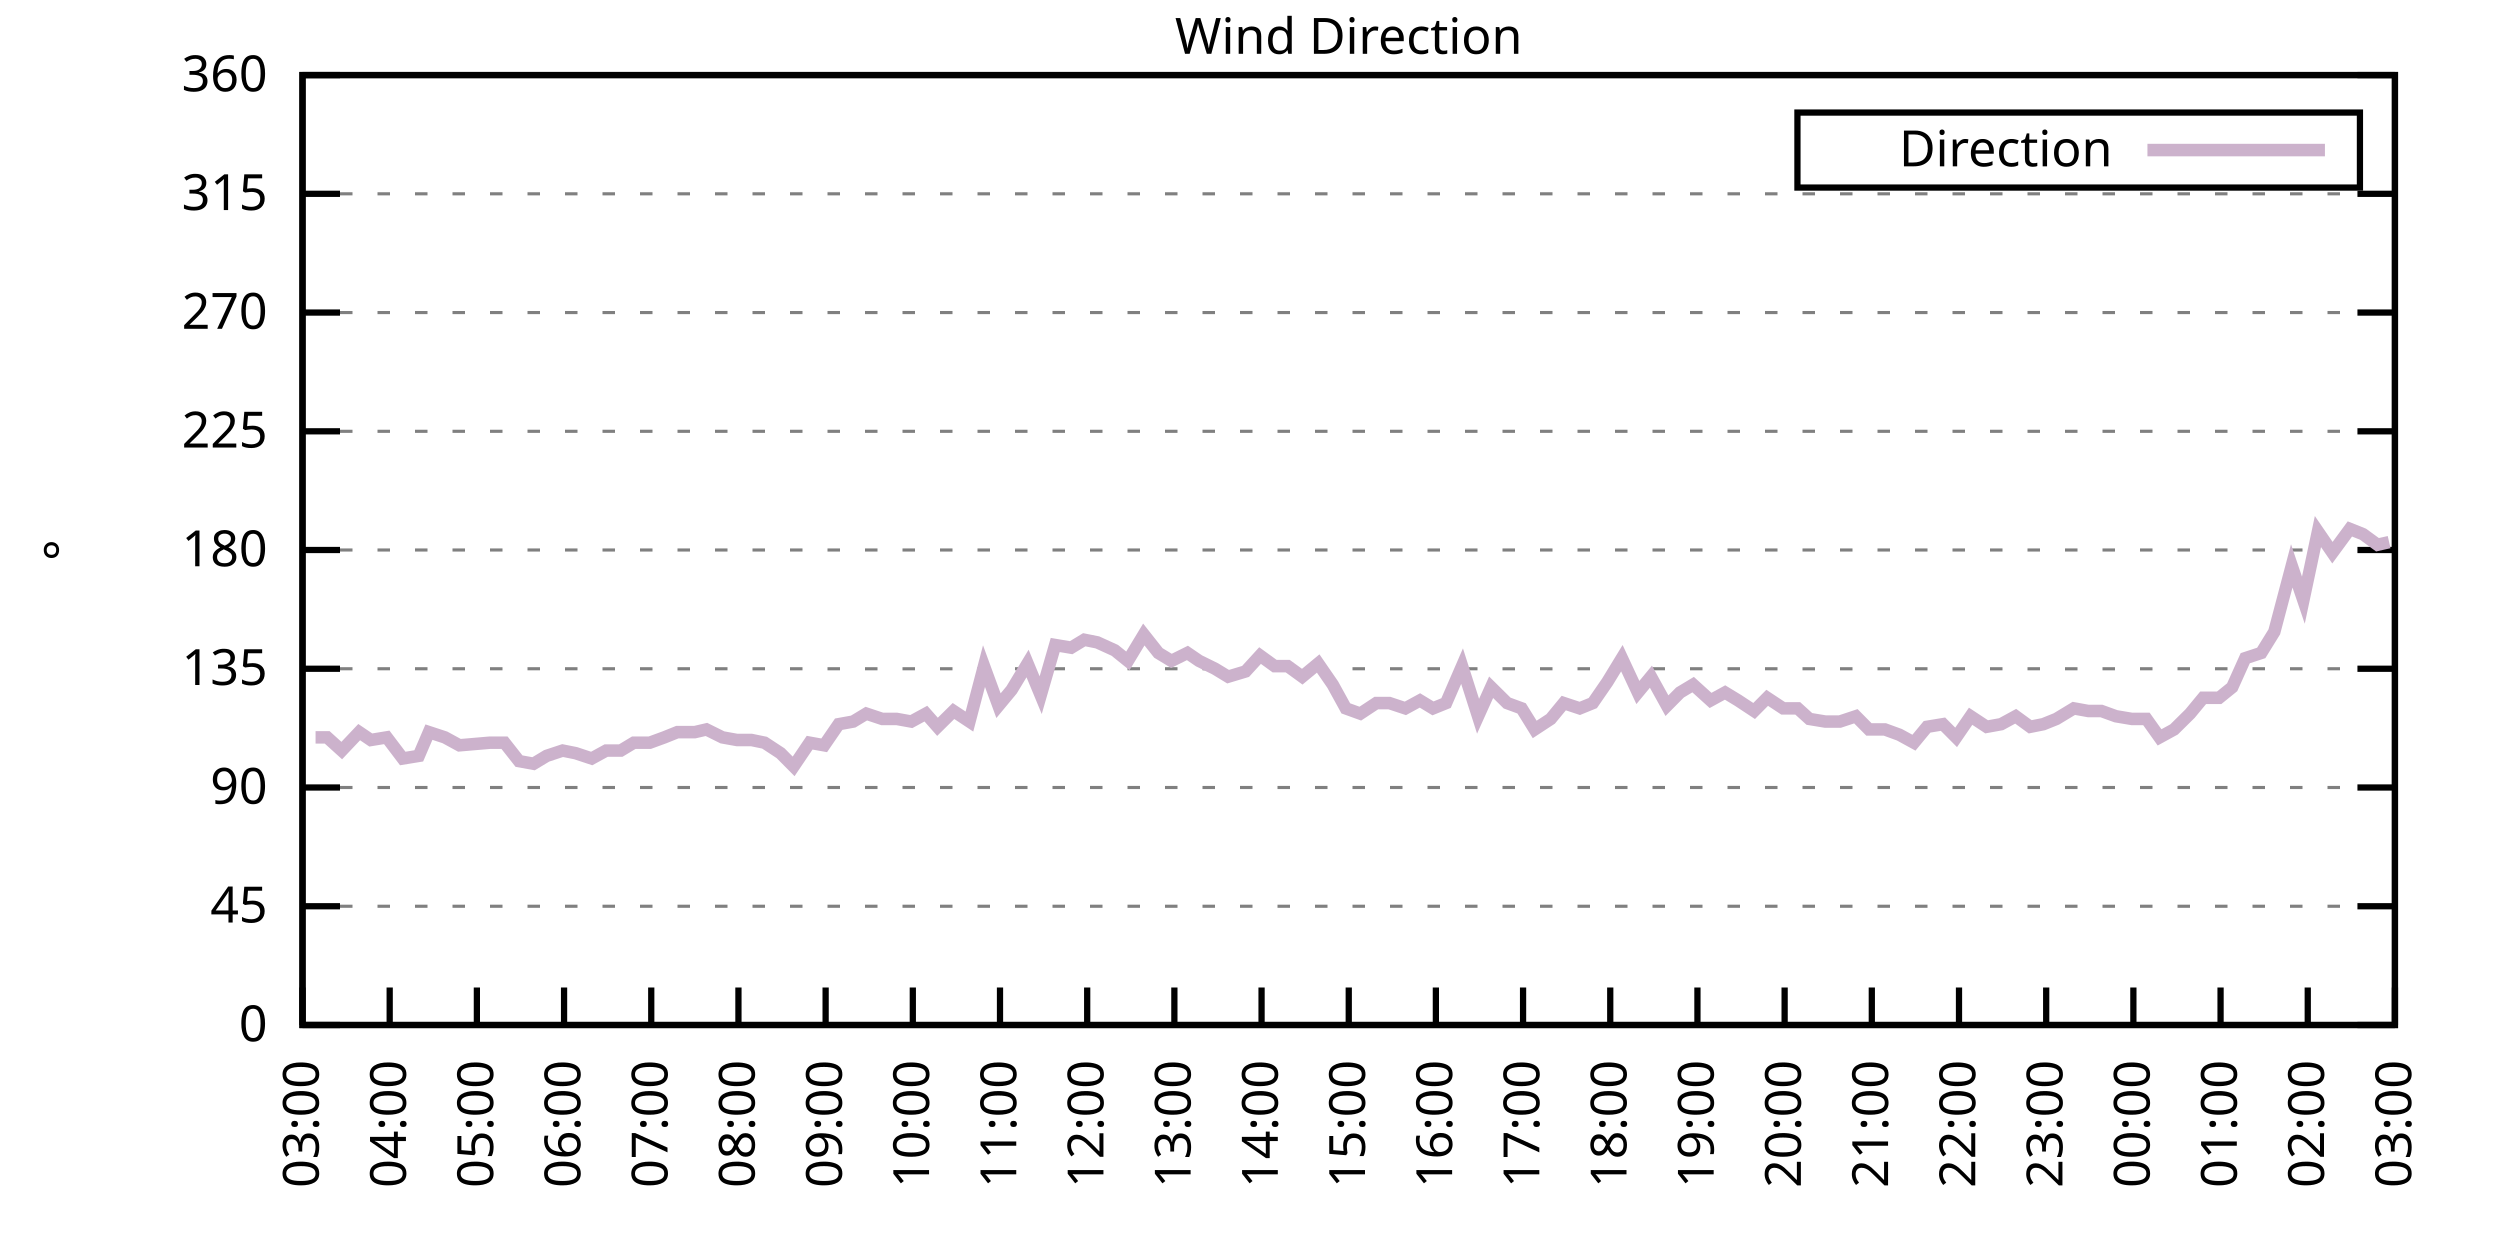
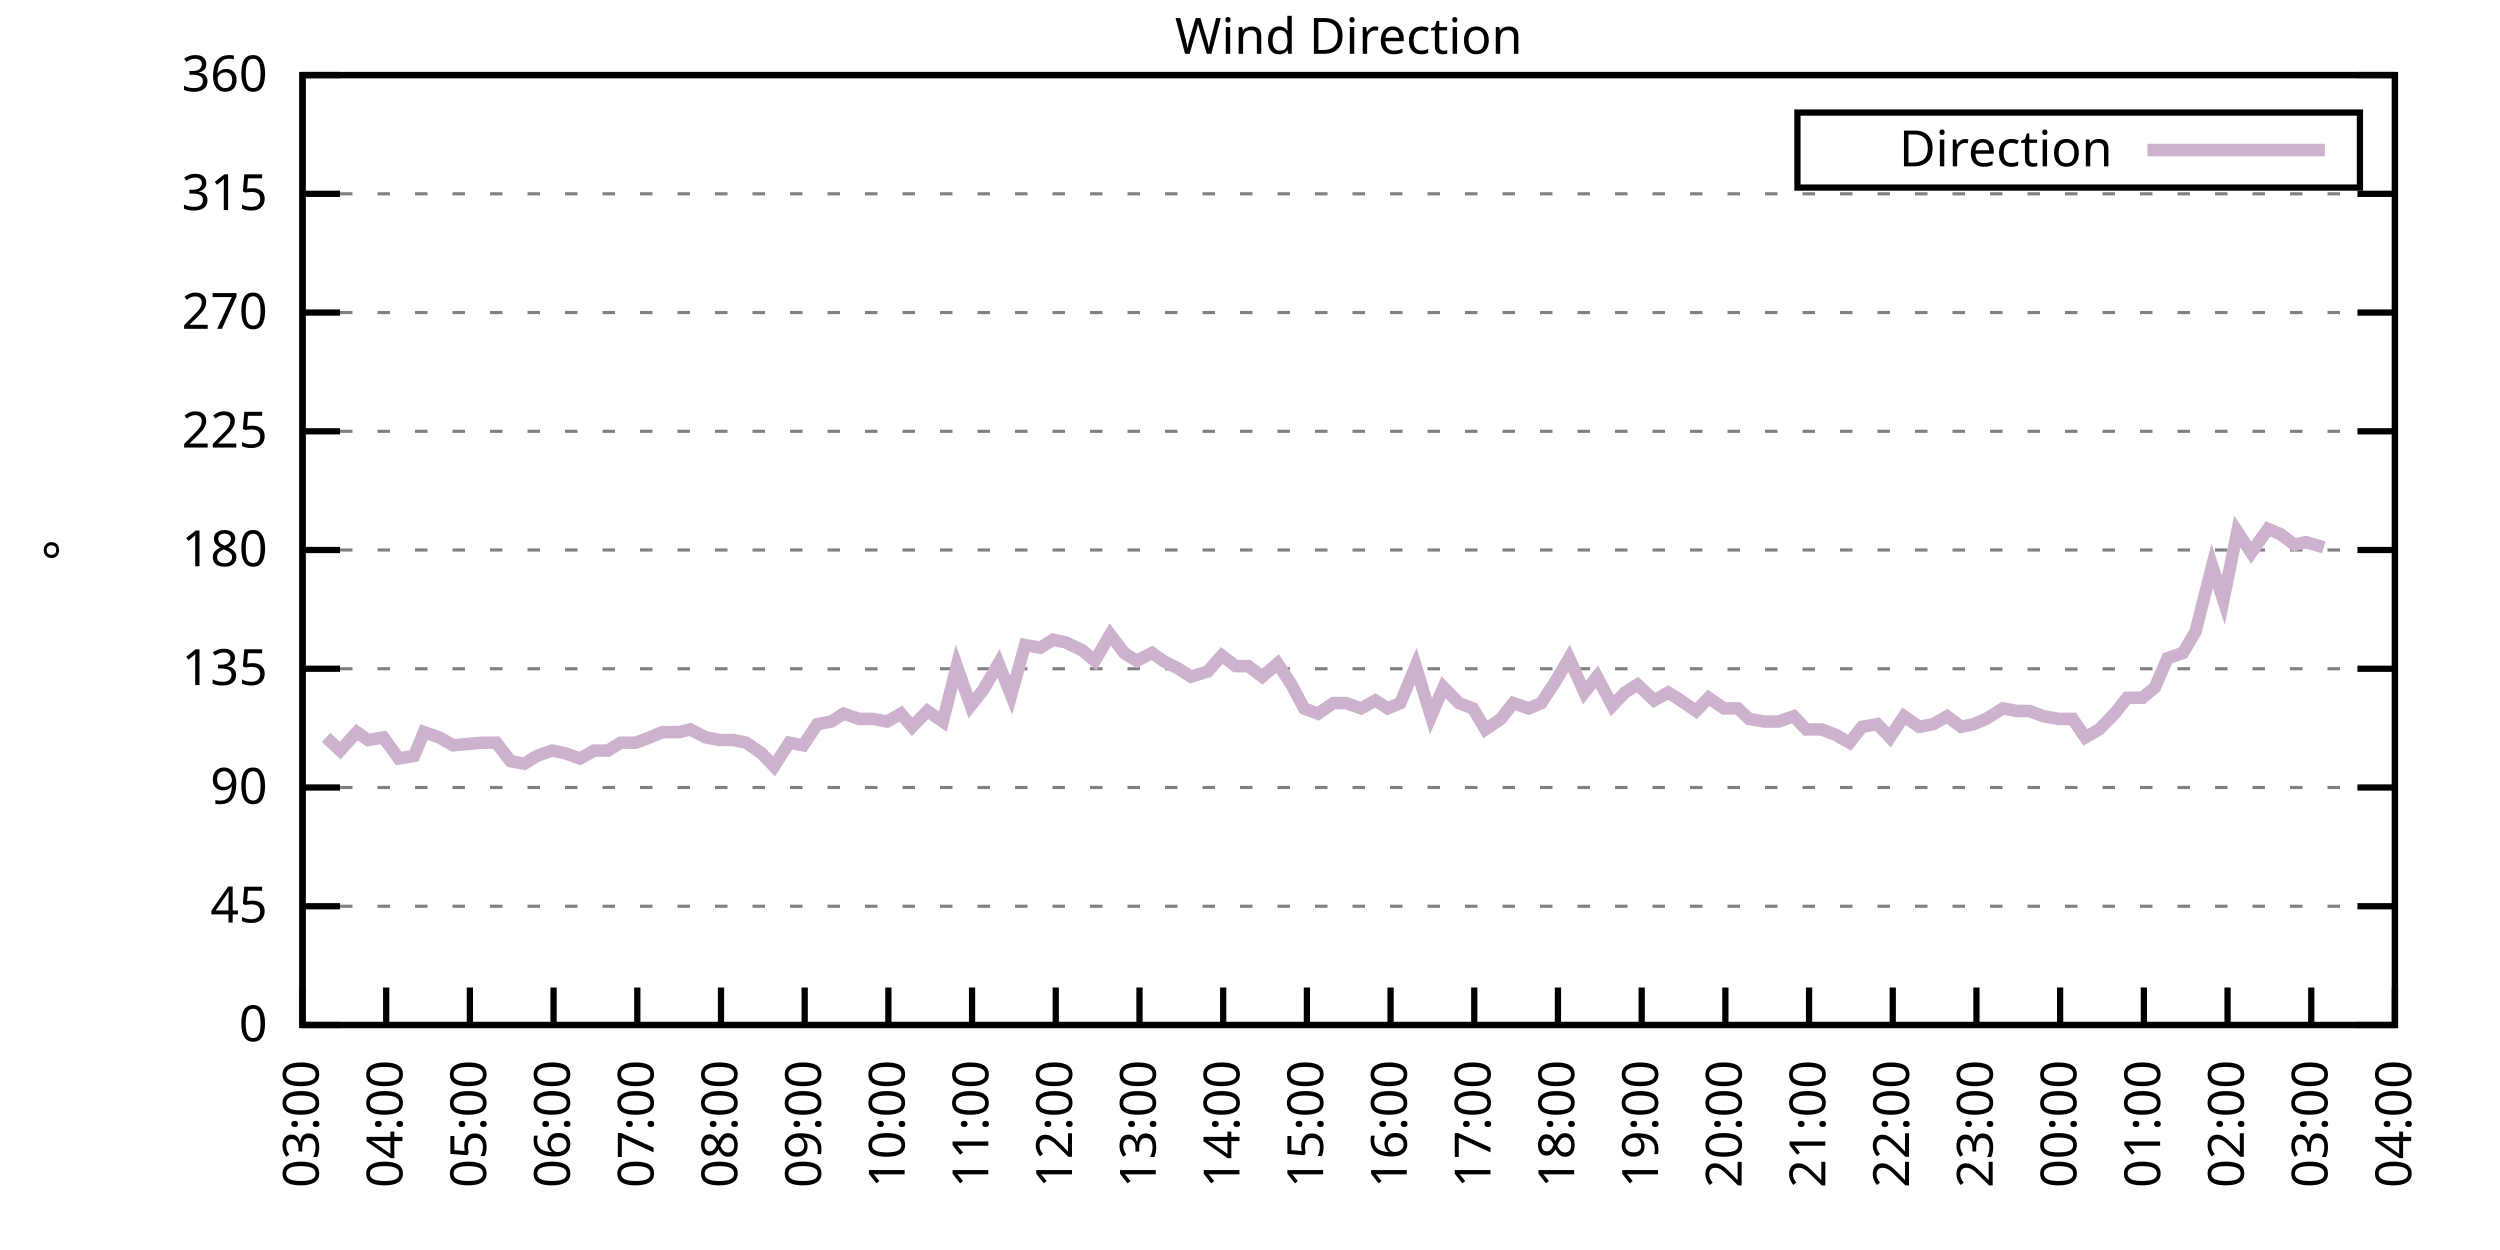
<svg xmlns="http://www.w3.org/2000/svg" xmlns:xlink="http://www.w3.org/1999/xlink" width="400" height="200" viewBox="0 0 400 200">
  <g id="gnuplot_canvas">
    <rect x="0" y="0" width="400" height="200" fill="none" />
    <defs>
      <circle id="gpDot" r="0.5" stroke-width="0.5" stroke="currentColor" />
      <path id="gpPt0" stroke-width="0.333" stroke="currentColor" d="M-1,0 h2 M0,-1 v2" />
      <path id="gpPt1" stroke-width="0.333" stroke="currentColor" d="M-1,-1 L1,1 M1,-1 L-1,1" />
      <path id="gpPt2" stroke-width="0.333" stroke="currentColor" d="M-1,0 L1,0 M0,-1 L0,1 M-1,-1 L1,1 M-1,1 L1,-1" />
      <rect id="gpPt3" stroke-width="0.333" stroke="currentColor" x="-1" y="-1" width="2" height="2" />
      <rect id="gpPt4" stroke-width="0.333" stroke="currentColor" fill="currentColor" x="-1" y="-1" width="2" height="2" />
      <circle id="gpPt5" stroke-width="0.333" stroke="currentColor" cx="0" cy="0" r="1" />
      <use xlink:href="#gpPt5" id="gpPt6" fill="currentColor" stroke="none" />
      <path id="gpPt7" stroke-width="0.333" stroke="currentColor" d="M0,-1.33 L-1.33,0.67 L1.33,0.67 z" />
      <use xlink:href="#gpPt7" id="gpPt8" fill="currentColor" stroke="none" />
      <use xlink:href="#gpPt7" id="gpPt9" stroke="currentColor" transform="rotate(180)" />
      <use xlink:href="#gpPt9" id="gpPt10" fill="currentColor" stroke="none" />
      <use xlink:href="#gpPt3" id="gpPt11" stroke="currentColor" transform="rotate(45)" />
      <use xlink:href="#gpPt11" id="gpPt12" fill="currentColor" stroke="none" />
      <path id="gpPt13" stroke-width="0.333" stroke="currentColor" d="M0,1.330 L1.265,0.411 L0.782,-1.067 L-0.782,-1.076 L-1.265,0.411 z" />
      <use xlink:href="#gpPt13" id="gpPt14" fill="currentColor" stroke="none" />
      <filter id="textbox" filterUnits="objectBoundingBox" x="0" y="0" height="1" width="1">
        <feFlood flood-color="white" flood-opacity="1" result="bgnd" />
        <feComposite in="SourceGraphic" in2="bgnd" operator="atop" />
      </filter>
      <filter id="greybox" filterUnits="objectBoundingBox" x="0" y="0" height="1" width="1">
        <feFlood flood-color="lightgrey" flood-opacity="1" result="grey" />
        <feComposite in="SourceGraphic" in2="grey" operator="atop" />
      </filter>
    </defs>
    <g fill="none" color="white" stroke="currentColor" stroke-width="1.00" stroke-linecap="butt" stroke-linejoin="miter">
</g>
    <g fill="none" color="black" stroke="currentColor" stroke-width="1.00" stroke-linecap="butt" stroke-linejoin="miter">
      <g stroke="none" shape-rendering="crispEdges">
        <polygon fill="rgb(255, 255, 255)" points="48.40,164.00 383.18,164.00 383.18,12.02 48.40,12.02 " />
      </g>
    </g>
    <g fill="none" color="black" stroke="currentColor" stroke-width="1.00" stroke-linecap="butt" stroke-linejoin="miter">
</g>
    <g fill="none" color="black" stroke="black" stroke-width="0.50" stroke-linecap="butt" stroke-linejoin="miter">
</g>
    <g fill="none" color="gray" stroke="currentColor" stroke-width="0.50" stroke-linecap="butt" stroke-linejoin="miter">
      <path stroke="gray" stroke-dasharray="2,4" class="gridline" d="M48.40,164.00 L383.19,164.00  " />
    </g>
    <g fill="none" color="gray" stroke="gray" stroke-width="1.00" stroke-linecap="butt" stroke-linejoin="miter">
</g>
    <g fill="none" color="black" stroke="currentColor" stroke-width="1.00" stroke-linecap="butt" stroke-linejoin="miter">
      <path stroke="black" d="M48.40,164.00 L54.40,164.00 M383.19,164.00 L377.19,164.00  " />
      <g transform="translate(42.80,166.60)" stroke="none" fill="black" font-family="Sans" font-size="8.00" text-anchor="end">
        <text>
          <tspan font-family="Sans"> 0</tspan>
        </text>
      </g>
    </g>
    <g fill="none" color="black" stroke="currentColor" stroke-width="1.00" stroke-linecap="butt" stroke-linejoin="miter">
</g>
    <g fill="none" color="black" stroke="black" stroke-width="0.50" stroke-linecap="butt" stroke-linejoin="miter">
</g>
    <g fill="none" color="gray" stroke="currentColor" stroke-width="0.50" stroke-linecap="butt" stroke-linejoin="miter">
      <path stroke="gray" stroke-dasharray="2,4" class="gridline" d="M48.40,145.00 L383.19,145.00  " />
    </g>
    <g fill="none" color="gray" stroke="gray" stroke-width="1.00" stroke-linecap="butt" stroke-linejoin="miter">
</g>
    <g fill="none" color="black" stroke="currentColor" stroke-width="1.00" stroke-linecap="butt" stroke-linejoin="miter">
      <path stroke="black" d="M48.40,145.00 L54.40,145.00 M383.19,145.00 L377.19,145.00  " />
      <g transform="translate(42.80,147.60)" stroke="none" fill="black" font-family="Sans" font-size="8.00" text-anchor="end">
        <text>
          <tspan font-family="Sans"> 45</tspan>
        </text>
      </g>
    </g>
    <g fill="none" color="black" stroke="currentColor" stroke-width="1.00" stroke-linecap="butt" stroke-linejoin="miter">
</g>
    <g fill="none" color="black" stroke="black" stroke-width="0.50" stroke-linecap="butt" stroke-linejoin="miter">
</g>
    <g fill="none" color="gray" stroke="currentColor" stroke-width="0.50" stroke-linecap="butt" stroke-linejoin="miter">
      <path stroke="gray" stroke-dasharray="2,4" class="gridline" d="M48.40,126.00 L383.19,126.00  " />
    </g>
    <g fill="none" color="gray" stroke="gray" stroke-width="1.00" stroke-linecap="butt" stroke-linejoin="miter">
</g>
    <g fill="none" color="black" stroke="currentColor" stroke-width="1.00" stroke-linecap="butt" stroke-linejoin="miter">
      <path stroke="black" d="M48.40,126.00 L54.40,126.00 M383.19,126.00 L377.19,126.00  " />
      <g transform="translate(42.80,128.60)" stroke="none" fill="black" font-family="Sans" font-size="8.00" text-anchor="end">
        <text>
          <tspan font-family="Sans"> 90</tspan>
        </text>
      </g>
    </g>
    <g fill="none" color="black" stroke="currentColor" stroke-width="1.00" stroke-linecap="butt" stroke-linejoin="miter">
</g>
    <g fill="none" color="black" stroke="black" stroke-width="0.50" stroke-linecap="butt" stroke-linejoin="miter">
</g>
    <g fill="none" color="gray" stroke="currentColor" stroke-width="0.50" stroke-linecap="butt" stroke-linejoin="miter">
      <path stroke="gray" stroke-dasharray="2,4" class="gridline" d="M48.40,107.00 L383.19,107.00  " />
    </g>
    <g fill="none" color="gray" stroke="gray" stroke-width="1.00" stroke-linecap="butt" stroke-linejoin="miter">
</g>
    <g fill="none" color="black" stroke="currentColor" stroke-width="1.00" stroke-linecap="butt" stroke-linejoin="miter">
      <path stroke="black" d="M48.40,107.00 L54.40,107.00 M383.19,107.00 L377.19,107.00  " />
      <g transform="translate(42.80,109.60)" stroke="none" fill="black" font-family="Sans" font-size="8.00" text-anchor="end">
        <text>
          <tspan font-family="Sans"> 135</tspan>
        </text>
      </g>
    </g>
    <g fill="none" color="black" stroke="currentColor" stroke-width="1.00" stroke-linecap="butt" stroke-linejoin="miter">
</g>
    <g fill="none" color="black" stroke="black" stroke-width="0.50" stroke-linecap="butt" stroke-linejoin="miter">
</g>
    <g fill="none" color="gray" stroke="currentColor" stroke-width="0.50" stroke-linecap="butt" stroke-linejoin="miter">
      <path stroke="gray" stroke-dasharray="2,4" class="gridline" d="M48.40,88.00 L383.19,88.00  " />
    </g>
    <g fill="none" color="gray" stroke="gray" stroke-width="1.00" stroke-linecap="butt" stroke-linejoin="miter">
</g>
    <g fill="none" color="black" stroke="currentColor" stroke-width="1.00" stroke-linecap="butt" stroke-linejoin="miter">
      <path stroke="black" d="M48.40,88.00 L54.40,88.00 M383.19,88.00 L377.19,88.00  " />
      <g transform="translate(42.80,90.60)" stroke="none" fill="black" font-family="Sans" font-size="8.00" text-anchor="end">
        <text>
          <tspan font-family="Sans"> 180</tspan>
        </text>
      </g>
    </g>
    <g fill="none" color="black" stroke="currentColor" stroke-width="1.00" stroke-linecap="butt" stroke-linejoin="miter">
</g>
    <g fill="none" color="black" stroke="black" stroke-width="0.50" stroke-linecap="butt" stroke-linejoin="miter">
</g>
    <g fill="none" color="gray" stroke="currentColor" stroke-width="0.50" stroke-linecap="butt" stroke-linejoin="miter">
      <path stroke="gray" stroke-dasharray="2,4" class="gridline" d="M48.40,69.01 L383.19,69.01  " />
    </g>
    <g fill="none" color="gray" stroke="gray" stroke-width="1.00" stroke-linecap="butt" stroke-linejoin="miter">
</g>
    <g fill="none" color="black" stroke="currentColor" stroke-width="1.00" stroke-linecap="butt" stroke-linejoin="miter">
      <path stroke="black" d="M48.40,69.01 L54.40,69.01 M383.19,69.01 L377.19,69.01  " />
      <g transform="translate(42.80,71.61)" stroke="none" fill="black" font-family="Sans" font-size="8.00" text-anchor="end">
        <text>
          <tspan font-family="Sans"> 225</tspan>
        </text>
      </g>
    </g>
    <g fill="none" color="black" stroke="currentColor" stroke-width="1.00" stroke-linecap="butt" stroke-linejoin="miter">
</g>
    <g fill="none" color="black" stroke="black" stroke-width="0.50" stroke-linecap="butt" stroke-linejoin="miter">
</g>
    <g fill="none" color="gray" stroke="currentColor" stroke-width="0.50" stroke-linecap="butt" stroke-linejoin="miter">
      <path stroke="gray" stroke-dasharray="2,4" class="gridline" d="M48.40,50.01 L383.19,50.01  " />
    </g>
    <g fill="none" color="gray" stroke="gray" stroke-width="1.00" stroke-linecap="butt" stroke-linejoin="miter">
</g>
    <g fill="none" color="black" stroke="currentColor" stroke-width="1.00" stroke-linecap="butt" stroke-linejoin="miter">
      <path stroke="black" d="M48.40,50.01 L54.40,50.01 M383.19,50.01 L377.19,50.01  " />
      <g transform="translate(42.80,52.61)" stroke="none" fill="black" font-family="Sans" font-size="8.00" text-anchor="end">
        <text>
          <tspan font-family="Sans"> 270</tspan>
        </text>
      </g>
    </g>
    <g fill="none" color="black" stroke="currentColor" stroke-width="1.00" stroke-linecap="butt" stroke-linejoin="miter">
</g>
    <g fill="none" color="black" stroke="black" stroke-width="0.50" stroke-linecap="butt" stroke-linejoin="miter">
</g>
    <g fill="none" color="gray" stroke="currentColor" stroke-width="0.50" stroke-linecap="butt" stroke-linejoin="miter">
      <path stroke="gray" stroke-dasharray="2,4" class="gridline" d="M48.40,31.01 L383.19,31.01  " />
    </g>
    <g fill="none" color="gray" stroke="gray" stroke-width="1.00" stroke-linecap="butt" stroke-linejoin="miter">
</g>
    <g fill="none" color="black" stroke="currentColor" stroke-width="1.00" stroke-linecap="butt" stroke-linejoin="miter">
      <path stroke="black" d="M48.40,31.01 L54.40,31.01 M383.19,31.01 L377.19,31.01  " />
      <g transform="translate(42.80,33.61)" stroke="none" fill="black" font-family="Sans" font-size="8.00" text-anchor="end">
        <text>
          <tspan font-family="Sans"> 315</tspan>
        </text>
      </g>
    </g>
    <g fill="none" color="black" stroke="currentColor" stroke-width="1.00" stroke-linecap="butt" stroke-linejoin="miter">
</g>
    <g fill="none" color="black" stroke="black" stroke-width="0.50" stroke-linecap="butt" stroke-linejoin="miter">
</g>
    <g fill="none" color="gray" stroke="currentColor" stroke-width="0.50" stroke-linecap="butt" stroke-linejoin="miter">
      <path stroke="gray" stroke-dasharray="2,4" class="gridline" d="M48.40,12.01 L383.19,12.01  " />
    </g>
    <g fill="none" color="gray" stroke="gray" stroke-width="1.00" stroke-linecap="butt" stroke-linejoin="miter">
</g>
    <g fill="none" color="black" stroke="currentColor" stroke-width="1.00" stroke-linecap="butt" stroke-linejoin="miter">
      <path stroke="black" d="M48.40,12.01 L54.40,12.01 M383.19,12.01 L377.19,12.01  " />
      <g transform="translate(42.80,14.61)" stroke="none" fill="black" font-family="Sans" font-size="8.00" text-anchor="end">
        <text>
          <tspan font-family="Sans"> 360</tspan>
        </text>
      </g>
    </g>
    <g fill="none" color="black" stroke="currentColor" stroke-width="1.00" stroke-linecap="butt" stroke-linejoin="miter">
      <path stroke="black" d="M48.40,164.00 L48.40,158.00  " />
      <g transform="translate(51.00,169.60) rotate(270.00)" stroke="none" fill="black" font-family="Sans" font-size="8.00" text-anchor="end">
        <text>
          <tspan font-family="Sans">03:00</tspan>
        </text>
      </g>
    </g>
    <g fill="none" color="black" stroke="currentColor" stroke-width="1.00" stroke-linecap="butt" stroke-linejoin="miter">
-       <path stroke="black" d="M62.35,164.00 L62.35,158.00  " />
-       <g transform="translate(64.95,169.60) rotate(270.00)" stroke="none" fill="black" font-family="Sans" font-size="8.00" text-anchor="end">
+       <path stroke="black" d="M61.79,164.00 L61.79,158.00  " />
+       <g transform="translate(64.39,169.60) rotate(270.00)" stroke="none" fill="black" font-family="Sans" font-size="8.00" text-anchor="end">
        <text>
          <tspan font-family="Sans">04:00</tspan>
        </text>
      </g>
    </g>
    <g fill="none" color="black" stroke="currentColor" stroke-width="1.00" stroke-linecap="butt" stroke-linejoin="miter">
-       <path stroke="black" d="M76.30,164.00 L76.30,158.00  " />
-       <g transform="translate(78.90,169.60) rotate(270.00)" stroke="none" fill="black" font-family="Sans" font-size="8.00" text-anchor="end">
+       <path stroke="black" d="M75.18,164.00 L75.18,158.00  " />
+       <g transform="translate(77.78,169.60) rotate(270.00)" stroke="none" fill="black" font-family="Sans" font-size="8.00" text-anchor="end">
        <text>
          <tspan font-family="Sans">05:00</tspan>
        </text>
      </g>
    </g>
    <g fill="none" color="black" stroke="currentColor" stroke-width="1.00" stroke-linecap="butt" stroke-linejoin="miter">
-       <path stroke="black" d="M90.25,164.00 L90.25,158.00  " />
-       <g transform="translate(92.85,169.60) rotate(270.00)" stroke="none" fill="black" font-family="Sans" font-size="8.00" text-anchor="end">
+       <path stroke="black" d="M88.57,164.00 L88.57,158.00  " />
+       <g transform="translate(91.17,169.60) rotate(270.00)" stroke="none" fill="black" font-family="Sans" font-size="8.00" text-anchor="end">
        <text>
          <tspan font-family="Sans">06:00</tspan>
        </text>
      </g>
    </g>
    <g fill="none" color="black" stroke="currentColor" stroke-width="1.00" stroke-linecap="butt" stroke-linejoin="miter">
-       <path stroke="black" d="M104.20,164.00 L104.20,158.00  " />
-       <g transform="translate(106.80,169.60) rotate(270.00)" stroke="none" fill="black" font-family="Sans" font-size="8.00" text-anchor="end">
+       <path stroke="black" d="M101.97,164.00 L101.97,158.00  " />
+       <g transform="translate(104.57,169.60) rotate(270.00)" stroke="none" fill="black" font-family="Sans" font-size="8.00" text-anchor="end">
        <text>
          <tspan font-family="Sans">07:00</tspan>
        </text>
      </g>
    </g>
    <g fill="none" color="black" stroke="currentColor" stroke-width="1.00" stroke-linecap="butt" stroke-linejoin="miter">
-       <path stroke="black" d="M118.15,164.00 L118.15,158.00  " />
-       <g transform="translate(120.75,169.60) rotate(270.00)" stroke="none" fill="black" font-family="Sans" font-size="8.00" text-anchor="end">
+       <path stroke="black" d="M115.36,164.00 L115.36,158.00  " />
+       <g transform="translate(117.96,169.60) rotate(270.00)" stroke="none" fill="black" font-family="Sans" font-size="8.00" text-anchor="end">
        <text>
          <tspan font-family="Sans">08:00</tspan>
        </text>
      </g>
    </g>
    <g fill="none" color="black" stroke="currentColor" stroke-width="1.00" stroke-linecap="butt" stroke-linejoin="miter">
-       <path stroke="black" d="M132.10,164.00 L132.10,158.00  " />
-       <g transform="translate(134.70,169.60) rotate(270.00)" stroke="none" fill="black" font-family="Sans" font-size="8.00" text-anchor="end">
+       <path stroke="black" d="M128.75,164.00 L128.75,158.00  " />
+       <g transform="translate(131.35,169.60) rotate(270.00)" stroke="none" fill="black" font-family="Sans" font-size="8.00" text-anchor="end">
        <text>
          <tspan font-family="Sans">09:00</tspan>
        </text>
      </g>
    </g>
    <g fill="none" color="black" stroke="currentColor" stroke-width="1.00" stroke-linecap="butt" stroke-linejoin="miter">
-       <path stroke="black" d="M146.05,164.00 L146.05,158.00  " />
-       <g transform="translate(148.65,169.60) rotate(270.00)" stroke="none" fill="black" font-family="Sans" font-size="8.00" text-anchor="end">
+       <path stroke="black" d="M142.14,164.00 L142.14,158.00  " />
+       <g transform="translate(144.74,169.60) rotate(270.00)" stroke="none" fill="black" font-family="Sans" font-size="8.00" text-anchor="end">
        <text>
          <tspan font-family="Sans">10:00</tspan>
        </text>
      </g>
    </g>
    <g fill="none" color="black" stroke="currentColor" stroke-width="1.00" stroke-linecap="butt" stroke-linejoin="miter">
-       <path stroke="black" d="M160.00,164.00 L160.00,158.00  " />
-       <g transform="translate(162.60,169.60) rotate(270.00)" stroke="none" fill="black" font-family="Sans" font-size="8.00" text-anchor="end">
+       <path stroke="black" d="M155.53,164.00 L155.53,158.00  " />
+       <g transform="translate(158.13,169.60) rotate(270.00)" stroke="none" fill="black" font-family="Sans" font-size="8.00" text-anchor="end">
        <text>
          <tspan font-family="Sans">11:00</tspan>
        </text>
      </g>
    </g>
    <g fill="none" color="black" stroke="currentColor" stroke-width="1.00" stroke-linecap="butt" stroke-linejoin="miter">
-       <path stroke="black" d="M173.95,164.00 L173.95,158.00  " />
-       <g transform="translate(176.55,169.60) rotate(270.00)" stroke="none" fill="black" font-family="Sans" font-size="8.00" text-anchor="end">
+       <path stroke="black" d="M168.92,164.00 L168.92,158.00  " />
+       <g transform="translate(171.52,169.60) rotate(270.00)" stroke="none" fill="black" font-family="Sans" font-size="8.00" text-anchor="end">
        <text>
          <tspan font-family="Sans">12:00</tspan>
        </text>
      </g>
    </g>
    <g fill="none" color="black" stroke="currentColor" stroke-width="1.00" stroke-linecap="butt" stroke-linejoin="miter">
-       <path stroke="black" d="M187.90,164.00 L187.90,158.00  " />
-       <g transform="translate(190.50,169.60) rotate(270.00)" stroke="none" fill="black" font-family="Sans" font-size="8.00" text-anchor="end">
+       <path stroke="black" d="M182.32,164.00 L182.32,158.00  " />
+       <g transform="translate(184.92,169.60) rotate(270.00)" stroke="none" fill="black" font-family="Sans" font-size="8.00" text-anchor="end">
        <text>
          <tspan font-family="Sans">13:00</tspan>
        </text>
      </g>
    </g>
    <g fill="none" color="black" stroke="currentColor" stroke-width="1.00" stroke-linecap="butt" stroke-linejoin="miter">
-       <path stroke="black" d="M201.85,164.00 L201.85,158.00  " />
-       <g transform="translate(204.45,169.60) rotate(270.00)" stroke="none" fill="black" font-family="Sans" font-size="8.00" text-anchor="end">
+       <path stroke="black" d="M195.71,164.00 L195.71,158.00  " />
+       <g transform="translate(198.31,169.60) rotate(270.00)" stroke="none" fill="black" font-family="Sans" font-size="8.00" text-anchor="end">
        <text>
          <tspan font-family="Sans">14:00</tspan>
        </text>
      </g>
    </g>
    <g fill="none" color="black" stroke="currentColor" stroke-width="1.00" stroke-linecap="butt" stroke-linejoin="miter">
-       <path stroke="black" d="M215.80,164.00 L215.80,158.00  " />
-       <g transform="translate(218.40,169.60) rotate(270.00)" stroke="none" fill="black" font-family="Sans" font-size="8.00" text-anchor="end">
+       <path stroke="black" d="M209.10,164.00 L209.10,158.00  " />
+       <g transform="translate(211.70,169.60) rotate(270.00)" stroke="none" fill="black" font-family="Sans" font-size="8.00" text-anchor="end">
        <text>
          <tspan font-family="Sans">15:00</tspan>
        </text>
      </g>
    </g>
    <g fill="none" color="black" stroke="currentColor" stroke-width="1.00" stroke-linecap="butt" stroke-linejoin="miter">
-       <path stroke="black" d="M229.74,164.00 L229.74,158.00  " />
-       <g transform="translate(232.34,169.60) rotate(270.00)" stroke="none" fill="black" font-family="Sans" font-size="8.00" text-anchor="end">
+       <path stroke="black" d="M222.49,164.00 L222.49,158.00  " />
+       <g transform="translate(225.09,169.60) rotate(270.00)" stroke="none" fill="black" font-family="Sans" font-size="8.00" text-anchor="end">
        <text>
          <tspan font-family="Sans">16:00</tspan>
        </text>
      </g>
    </g>
    <g fill="none" color="black" stroke="currentColor" stroke-width="1.00" stroke-linecap="butt" stroke-linejoin="miter">
-       <path stroke="black" d="M243.69,164.00 L243.69,158.00  " />
-       <g transform="translate(246.29,169.60) rotate(270.00)" stroke="none" fill="black" font-family="Sans" font-size="8.00" text-anchor="end">
+       <path stroke="black" d="M235.88,164.00 L235.88,158.00  " />
+       <g transform="translate(238.48,169.60) rotate(270.00)" stroke="none" fill="black" font-family="Sans" font-size="8.00" text-anchor="end">
        <text>
          <tspan font-family="Sans">17:00</tspan>
        </text>
      </g>
    </g>
    <g fill="none" color="black" stroke="currentColor" stroke-width="1.00" stroke-linecap="butt" stroke-linejoin="miter">
-       <path stroke="black" d="M257.64,164.00 L257.64,158.00  " />
-       <g transform="translate(260.24,169.60) rotate(270.00)" stroke="none" fill="black" font-family="Sans" font-size="8.00" text-anchor="end">
+       <path stroke="black" d="M249.27,164.00 L249.27,158.00  " />
+       <g transform="translate(251.87,169.60) rotate(270.00)" stroke="none" fill="black" font-family="Sans" font-size="8.00" text-anchor="end">
        <text>
          <tspan font-family="Sans">18:00</tspan>
        </text>
      </g>
    </g>
    <g fill="none" color="black" stroke="currentColor" stroke-width="1.00" stroke-linecap="butt" stroke-linejoin="miter">
-       <path stroke="black" d="M271.59,164.00 L271.59,158.00  " />
-       <g transform="translate(274.19,169.60) rotate(270.00)" stroke="none" fill="black" font-family="Sans" font-size="8.00" text-anchor="end">
+       <path stroke="black" d="M262.67,164.00 L262.67,158.00  " />
+       <g transform="translate(265.27,169.60) rotate(270.00)" stroke="none" fill="black" font-family="Sans" font-size="8.00" text-anchor="end">
        <text>
          <tspan font-family="Sans">19:00</tspan>
        </text>
      </g>
    </g>
    <g fill="none" color="black" stroke="currentColor" stroke-width="1.00" stroke-linecap="butt" stroke-linejoin="miter">
-       <path stroke="black" d="M285.54,164.00 L285.54,158.00  " />
-       <g transform="translate(288.14,169.60) rotate(270.00)" stroke="none" fill="black" font-family="Sans" font-size="8.00" text-anchor="end">
+       <path stroke="black" d="M276.06,164.00 L276.06,158.00  " />
+       <g transform="translate(278.66,169.60) rotate(270.00)" stroke="none" fill="black" font-family="Sans" font-size="8.00" text-anchor="end">
        <text>
          <tspan font-family="Sans">20:00</tspan>
        </text>
      </g>
    </g>
    <g fill="none" color="black" stroke="currentColor" stroke-width="1.00" stroke-linecap="butt" stroke-linejoin="miter">
-       <path stroke="black" d="M299.49,164.00 L299.49,158.00  " />
-       <g transform="translate(302.09,169.60) rotate(270.00)" stroke="none" fill="black" font-family="Sans" font-size="8.00" text-anchor="end">
+       <path stroke="black" d="M289.45,164.00 L289.45,158.00  " />
+       <g transform="translate(292.05,169.60) rotate(270.00)" stroke="none" fill="black" font-family="Sans" font-size="8.00" text-anchor="end">
        <text>
          <tspan font-family="Sans">21:00</tspan>
        </text>
      </g>
    </g>
    <g fill="none" color="black" stroke="currentColor" stroke-width="1.00" stroke-linecap="butt" stroke-linejoin="miter">
-       <path stroke="black" d="M313.44,164.00 L313.44,158.00  " />
-       <g transform="translate(316.04,169.60) rotate(270.00)" stroke="none" fill="black" font-family="Sans" font-size="8.00" text-anchor="end">
+       <path stroke="black" d="M302.84,164.00 L302.84,158.00  " />
+       <g transform="translate(305.44,169.60) rotate(270.00)" stroke="none" fill="black" font-family="Sans" font-size="8.00" text-anchor="end">
        <text>
          <tspan font-family="Sans">22:00</tspan>
        </text>
      </g>
    </g>
    <g fill="none" color="black" stroke="currentColor" stroke-width="1.00" stroke-linecap="butt" stroke-linejoin="miter">
-       <path stroke="black" d="M327.39,164.00 L327.39,158.00  " />
-       <g transform="translate(329.99,169.60) rotate(270.00)" stroke="none" fill="black" font-family="Sans" font-size="8.00" text-anchor="end">
+       <path stroke="black" d="M316.23,164.00 L316.23,158.00  " />
+       <g transform="translate(318.83,169.60) rotate(270.00)" stroke="none" fill="black" font-family="Sans" font-size="8.00" text-anchor="end">
        <text>
          <tspan font-family="Sans">23:00</tspan>
        </text>
      </g>
    </g>
    <g fill="none" color="black" stroke="currentColor" stroke-width="1.00" stroke-linecap="butt" stroke-linejoin="miter">
-       <path stroke="black" d="M341.34,164.00 L341.34,158.00  " />
-       <g transform="translate(343.94,169.60) rotate(270.00)" stroke="none" fill="black" font-family="Sans" font-size="8.00" text-anchor="end">
+       <path stroke="black" d="M329.62,164.00 L329.62,158.00  " />
+       <g transform="translate(332.22,169.60) rotate(270.00)" stroke="none" fill="black" font-family="Sans" font-size="8.00" text-anchor="end">
        <text>
          <tspan font-family="Sans">00:00</tspan>
        </text>
      </g>
    </g>
    <g fill="none" color="black" stroke="currentColor" stroke-width="1.00" stroke-linecap="butt" stroke-linejoin="miter">
-       <path stroke="black" d="M355.29,164.00 L355.29,158.00  " />
-       <g transform="translate(357.89,169.60) rotate(270.00)" stroke="none" fill="black" font-family="Sans" font-size="8.00" text-anchor="end">
+       <path stroke="black" d="M343.02,164.00 L343.02,158.00  " />
+       <g transform="translate(345.62,169.60) rotate(270.00)" stroke="none" fill="black" font-family="Sans" font-size="8.00" text-anchor="end">
        <text>
          <tspan font-family="Sans">01:00</tspan>
        </text>
      </g>
    </g>
    <g fill="none" color="black" stroke="currentColor" stroke-width="1.00" stroke-linecap="butt" stroke-linejoin="miter">
-       <path stroke="black" d="M369.24,164.00 L369.24,158.00  " />
-       <g transform="translate(371.84,169.60) rotate(270.00)" stroke="none" fill="black" font-family="Sans" font-size="8.00" text-anchor="end">
+       <path stroke="black" d="M356.41,164.00 L356.41,158.00  " />
+       <g transform="translate(359.01,169.60) rotate(270.00)" stroke="none" fill="black" font-family="Sans" font-size="8.00" text-anchor="end">
        <text>
          <tspan font-family="Sans">02:00</tspan>
+         </text>
+       </g>
+     </g>
+     <g fill="none" color="black" stroke="currentColor" stroke-width="1.00" stroke-linecap="butt" stroke-linejoin="miter">
+       <path stroke="black" d="M369.80,164.00 L369.80,158.00  " />
+       <g transform="translate(372.40,169.60) rotate(270.00)" stroke="none" fill="black" font-family="Sans" font-size="8.00" text-anchor="end">
+         <text>
+           <tspan font-family="Sans">03:00</tspan>
        </text>
      </g>
    </g>
    <g fill="none" color="black" stroke="currentColor" stroke-width="1.00" stroke-linecap="butt" stroke-linejoin="miter">
      <path stroke="black" d="M383.19,164.00 L383.19,158.00  " />
      <g transform="translate(385.79,169.60) rotate(270.00)" stroke="none" fill="black" font-family="Sans" font-size="8.00" text-anchor="end">
        <text>
-           <tspan font-family="Sans">03:00</tspan>
+           <tspan font-family="Sans">04:00</tspan>
        </text>
      </g>
    </g>
    <g fill="none" color="black" stroke="currentColor" stroke-width="1.00" stroke-linecap="butt" stroke-linejoin="miter">
</g>
    <g fill="none" color="black" stroke="currentColor" stroke-width="1.00" stroke-linecap="butt" stroke-linejoin="miter">
      <path stroke="black" d="M48.40,12.01 L48.40,164.00 L383.19,164.00 L383.19,12.01 L48.40,12.01 Z  " />
    </g>
    <g fill="none" color="black" stroke="currentColor" stroke-width="1.00" stroke-linecap="butt" stroke-linejoin="miter">
</g>
    <g fill="none" color="black" stroke="currentColor" stroke-width="1.00" stroke-linecap="butt" stroke-linejoin="miter">
      <path stroke="black" d="M287.59,30.01 L287.59,18.01 L377.59,18.01 L377.59,30.01 L287.59,30.01 Z  " />
    </g>
    <g id="Wind_direction_plot_1">
      <g fill="none" color="white" stroke="black" stroke-width="2.00" stroke-linecap="butt" stroke-linejoin="miter">
</g>
      <g fill="none" color="black" stroke="currentColor" stroke-width="2.00" stroke-linecap="butt" stroke-linejoin="miter">
        <g transform="translate(337.99,26.61)" stroke="none" fill="black" font-family="Sans" font-size="8.00" text-anchor="end">
          <text>
            <tspan font-family="Sans">Direction</tspan>
          </text>
        </g>
      </g>
      <g fill="none" color="black" stroke="currentColor" stroke-width="2.00" stroke-linecap="butt" stroke-linejoin="miter">
-         <path stroke="rgb(204, 178, 204)" d="M343.59,24.01 L371.99,24.01 M50.49,117.98 L52.35,117.98 L54.68,120.09 L57.47,117.14 L59.33,118.40 L61.88,117.98   L64.44,121.36 L67.00,120.94 L68.63,117.14 L71.18,117.98 L73.51,119.25 L78.39,118.83 L80.72,118.83 L83.04,121.78   L85.37,122.20 L87.46,120.94 L90.02,120.09 L92.11,120.51 L94.67,121.36 L96.99,120.09 L99.32,120.09 L101.41,118.83   L103.97,118.83 L106.29,117.98 L108.38,117.14 L111.17,117.14 L113.03,116.71 L115.59,117.98 L117.92,118.40 L120.24,118.40   L122.33,118.83 L124.89,120.51 L126.98,122.62 L129.54,118.83 L131.87,119.25 L134.19,115.87 L136.51,115.45 L138.61,114.18   L141.16,115.03 L143.49,115.03 L145.81,115.45 L148.14,114.18 L150.00,116.29 L152.56,113.76 L155.11,115.45 L157.44,106.58   L159.76,112.91 L161.86,110.38 L164.41,106.16 L166.51,111.23 L168.83,103.20 L171.39,103.63 L173.48,102.36 L175.57,102.78   L178.36,104.05 L180.46,105.74 L183.01,101.52 L185.34,104.47 L187.43,105.74 L189.99,104.47 L191.85,105.74 L194.41,107.00   L196.50,108.27 L199.29,107.43 L201.61,104.89 L203.94,106.58 L206.03,106.58 L208.36,108.27 L210.91,106.16 L213.24,109.54   L215.33,113.34 L217.65,114.18 L220.21,112.49 L222.30,112.49 L224.86,113.34 L227.19,112.07 L229.28,113.34 L231.37,112.49   L233.93,106.58 L236.49,114.60 L238.58,109.96 L241.14,112.49 L243.46,113.34 L245.55,116.71 L248.11,115.03 L250.20,112.49   L252.76,113.34 L254.85,112.49 L257.18,109.11 L259.50,105.31 L262.06,110.80 L264.15,108.27 L266.71,112.91 L268.80,110.80   L270.90,109.54 L273.69,112.07 L276.01,110.80 L278.10,112.07 L280.66,113.76 L282.75,111.65 L285.31,113.34 L287.64,113.34   L289.50,115.03 L292.05,115.45 L294.38,115.45 L296.94,114.60 L299.03,116.71 L301.58,116.71 L303.91,117.56 L306.23,118.83   L308.33,116.29 L310.88,115.87 L312.98,117.98 L315.30,114.60 L317.86,116.29 L320.18,115.87 L322.51,114.60 L324.83,116.29   L326.93,115.87 L329.02,115.03 L331.81,113.34 L334.13,113.76 L336.23,113.76 L338.55,114.60 L341.11,115.03 L343.43,115.03   L345.53,117.98 L347.85,116.71 L350.41,114.18 L352.50,111.65 L355.06,111.65 L357.15,109.96 L359.24,105.31 L361.80,104.47   L363.89,101.09 L366.68,90.54 L368.54,96.03 L370.87,85.05 L373.19,88.43 L375.98,84.63 L378.08,85.47 L380.40,87.16   L382.26,86.74  " />
+         <path stroke="rgb(204, 178, 204)" d="M343.59,24.01 L371.99,24.01 M52.19,117.98 L54.43,120.09 L57.10,117.14 L58.89,118.40 L61.35,117.98 L63.80,121.36   L66.26,120.94 L67.82,117.14 L70.27,117.98 L72.50,119.25 L77.19,118.83 L79.42,118.83 L81.66,121.78 L83.89,122.20   L85.90,120.94 L88.35,120.09 L90.36,120.51 L92.82,121.36 L95.05,120.09 L97.28,120.09 L99.29,118.83 L101.74,118.83   L103.98,117.98 L105.98,117.14 L108.66,117.14 L110.45,116.71 L112.90,117.98 L115.13,118.40 L117.37,118.40 L119.38,118.83   L121.83,120.51 L123.84,122.62 L126.29,118.83 L128.53,119.25 L130.76,115.87 L132.99,115.45 L135.00,114.18 L137.45,115.03   L139.69,115.03 L141.92,115.45 L144.15,114.18 L145.94,116.29 L148.39,113.76 L150.85,115.45 L153.08,106.58 L155.31,112.91   L157.32,110.38 L159.77,106.16 L161.78,111.23 L164.01,103.20 L166.47,103.63 L168.48,102.36 L170.49,102.78 L173.17,104.05   L175.17,105.74 L177.63,101.52 L179.86,104.47 L181.87,105.74 L184.32,104.47 L186.11,105.74 L188.57,107.00 L190.57,108.27   L193.25,107.43 L195.48,104.89 L197.72,106.58 L199.73,106.58 L201.96,108.27 L204.41,106.16 L206.64,109.54 L208.65,113.34   L210.88,114.18 L213.34,112.49 L215.35,112.49 L217.80,113.34 L220.04,112.07 L222.04,113.34 L224.05,112.49 L226.51,106.58   L228.96,114.60 L230.97,109.96 L233.43,112.49 L235.66,113.34 L237.67,116.71 L240.12,115.03 L242.13,112.49 L244.59,113.34   L246.60,112.49 L248.83,109.11 L251.06,105.31 L253.51,110.80 L255.52,108.27 L257.98,112.91 L259.99,110.80 L262.00,109.54   L264.67,112.07 L266.91,110.80 L268.92,112.07 L271.37,113.76 L273.38,111.65 L275.83,113.34 L278.07,113.34 L279.85,115.03   L282.31,115.45 L284.54,115.45 L286.99,114.60 L289.00,116.71 L291.46,116.71 L293.69,117.56 L295.92,118.83 L297.93,116.29   L300.39,115.87 L302.39,117.98 L304.63,114.60 L307.08,116.29 L309.31,115.87 L311.54,114.60 L313.78,116.29 L315.79,115.87   L317.79,115.03 L320.47,113.34 L322.70,113.76 L324.71,113.76 L326.95,114.60 L329.40,115.03 L331.63,115.03 L333.64,117.98   L335.87,116.71 L338.33,114.18 L340.34,111.65 L342.79,111.65 L344.80,109.96 L346.81,105.31 L349.26,104.47 L351.27,101.09   L353.95,90.54 L355.74,96.03 L357.97,85.05 L360.20,88.43 L362.88,84.63 L364.89,85.47 L367.12,87.16 L368.91,86.74   L371.81,87.58  " />
      </g>
    </g>
    <g fill="none" color="black" stroke="currentColor" stroke-width="2.00" stroke-linecap="butt" stroke-linejoin="miter">
</g>
    <g fill="none" color="black" stroke="black" stroke-width="1.00" stroke-linecap="butt" stroke-linejoin="miter">
</g>
    <g fill="none" color="black" stroke="currentColor" stroke-width="1.00" stroke-linecap="butt" stroke-linejoin="miter">
      <path stroke="black" d="M48.40,12.01 L48.40,164.00 L383.19,164.00 L383.19,12.01 L48.40,12.01 Z  " />
      <g transform="translate(12.80,88.01) rotate(270.00)" stroke="none" fill="black" font-family="Sans" font-size="8.00" text-anchor="middle">
        <text>
          <tspan font-family="Sans">°</tspan>
        </text>
      </g>
    </g>
    <g fill="none" color="black" stroke="currentColor" stroke-width="1.00" stroke-linecap="butt" stroke-linejoin="miter">
</g>
    <g fill="none" color="black" stroke="currentColor" stroke-width="1.00" stroke-linecap="butt" stroke-linejoin="miter">
      <g transform="translate(215.79,8.61)" stroke="none" fill="black" font-family="Sans" font-size="8.00" text-anchor="middle">
        <text>
          <tspan font-family="Sans">Wind Direction</tspan>
        </text>
      </g>
    </g>
    <g fill="none" color="black" stroke="currentColor" stroke-width="1.00" stroke-linecap="butt" stroke-linejoin="miter">
</g>
  </g>
</svg>
